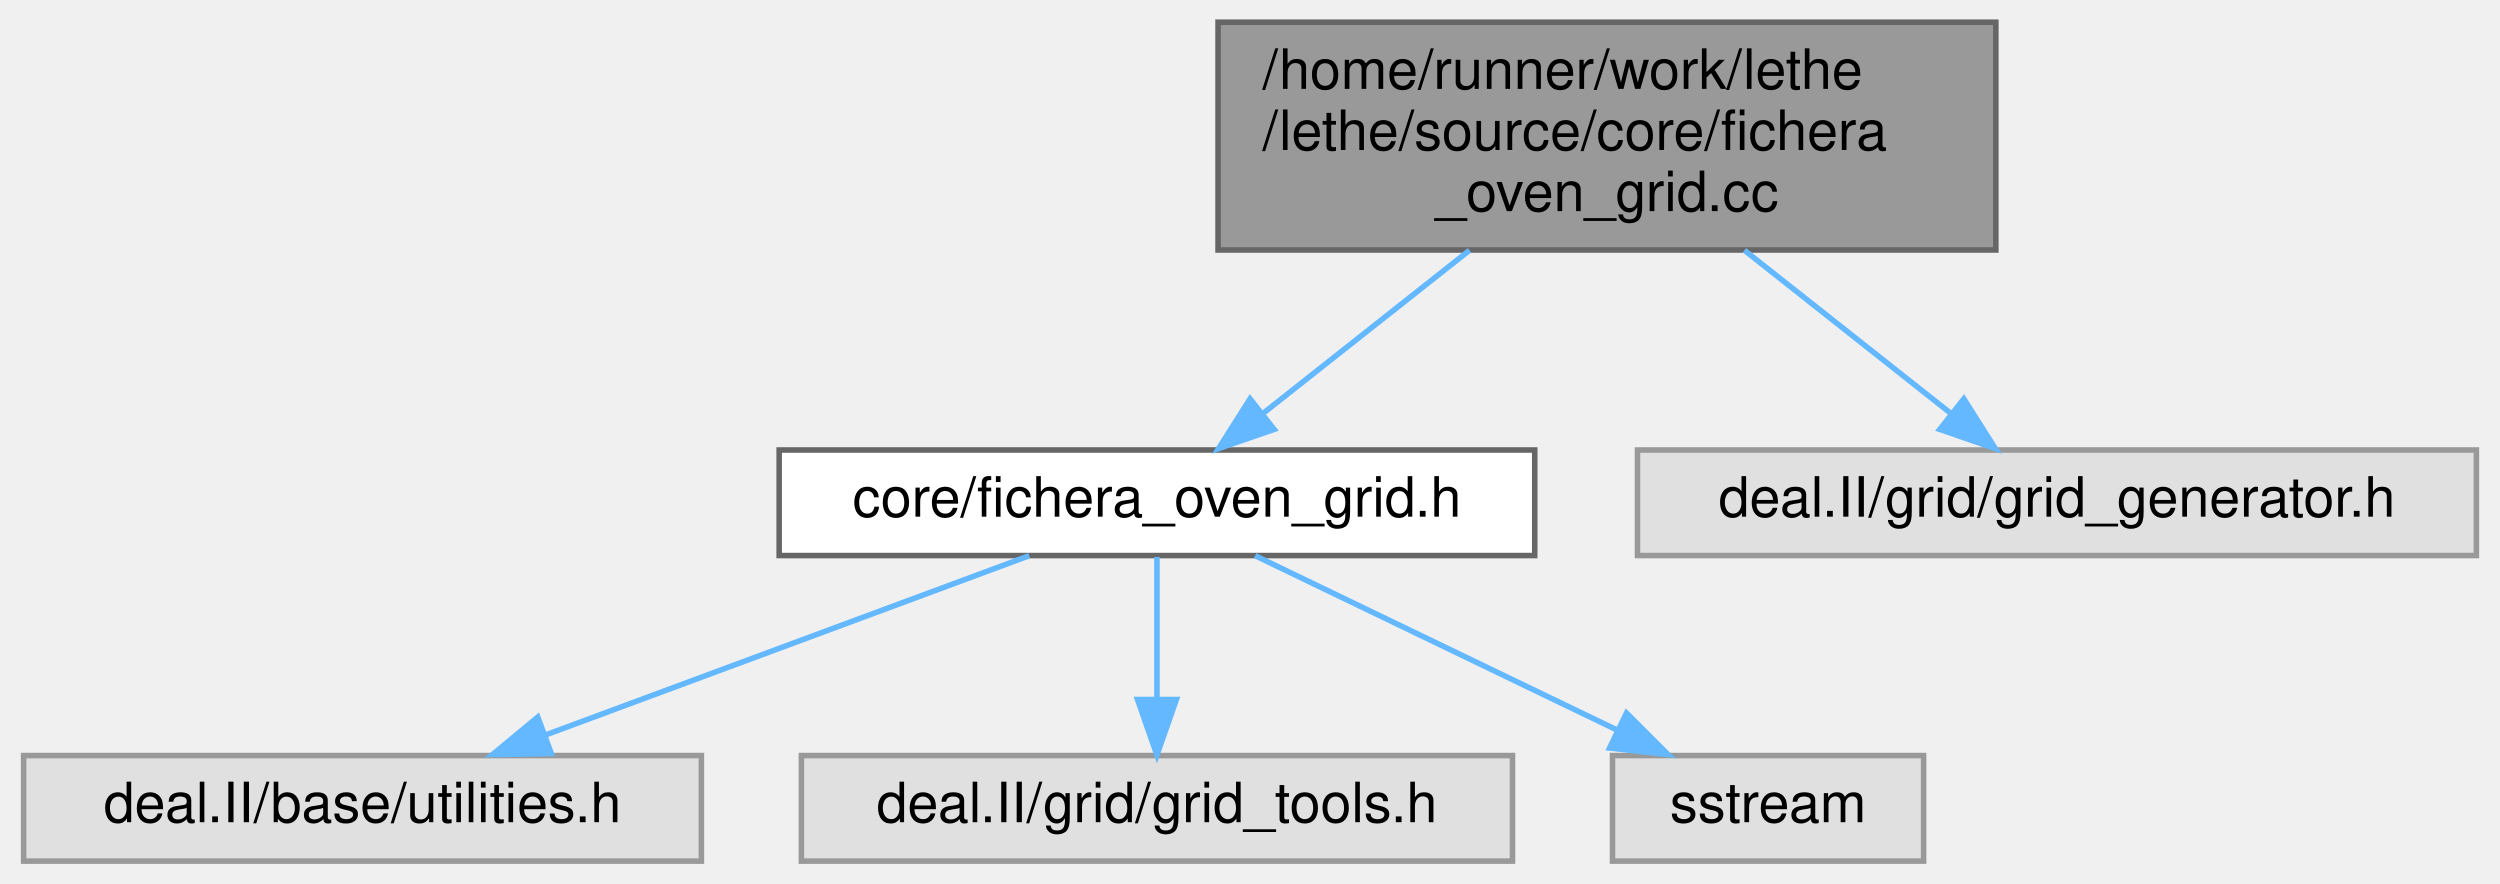
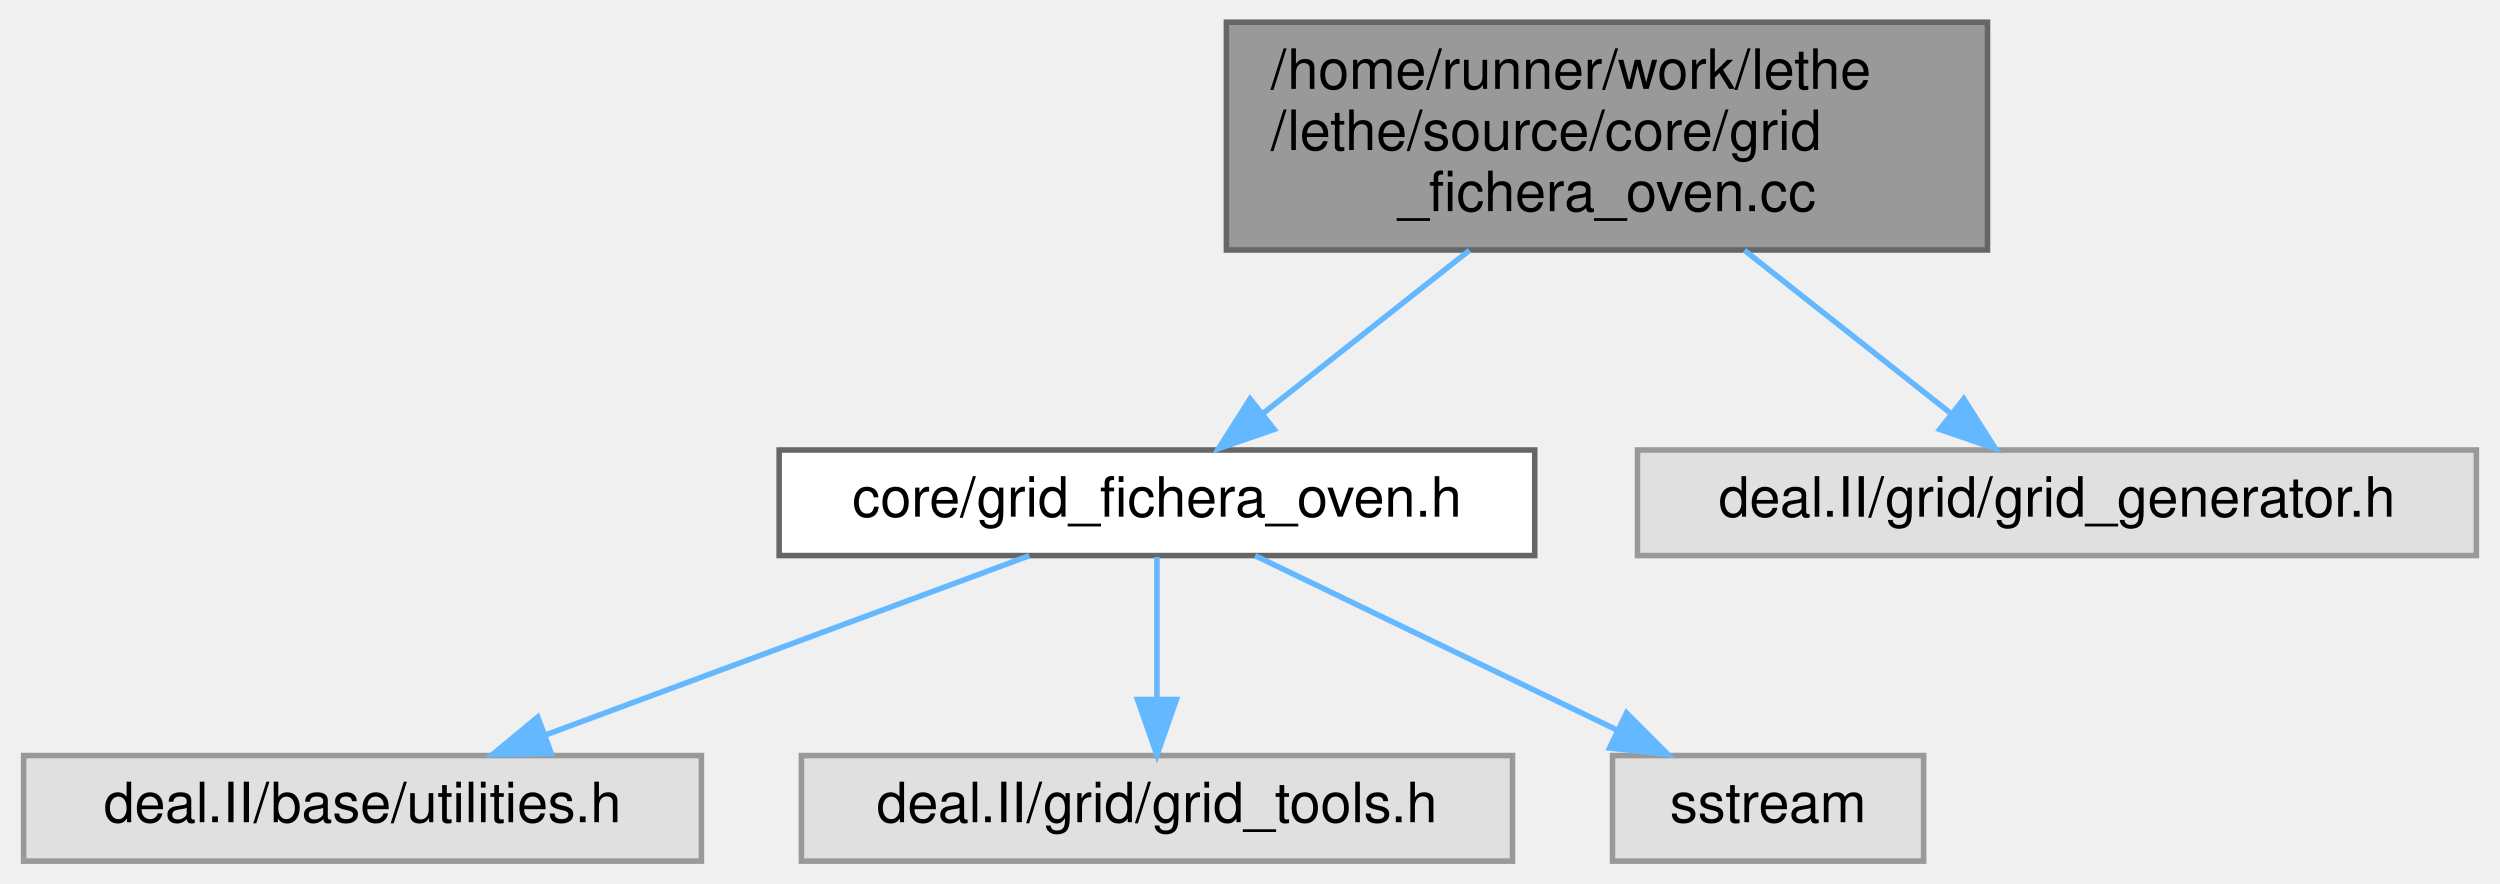
<svg xmlns="http://www.w3.org/2000/svg" xmlns:xlink="http://www.w3.org/1999/xlink" width="450pt" height="159pt" viewBox="0.00 0.00 449.50 159.00">
  <g id="graph0" class="graph" transform="scale(1 1) rotate(0) translate(4 155)">
    <g id="Node000001" class="node">
      <g id="a_Node000001">
        <a xlink:title=" ">
-           <polygon fill="#999999" stroke="#666666" points="355,-151 215,-151 215,-110 355,-110 355,-151" />
-           <text text-anchor="start" x="223" y="-139" font-family="Helvetica,sans-Serif" font-size="10.00">/home/runner/work/lethe</text>
-           <text text-anchor="start" x="223" y="-128" font-family="Helvetica,sans-Serif" font-size="10.00">/lethe/source/core/fichera</text>
-           <text text-anchor="middle" x="285" y="-117" font-family="Helvetica,sans-Serif" font-size="10.00">_oven_grid.cc</text>
+           <polygon fill="#999999" stroke="#666666" points="353.5,-151 216.5,-151 216.5,-110 353.5,-110 353.5,-151" />
+           <text text-anchor="start" x="224.5" y="-139" font-family="Helvetica,sans-Serif" font-size="10.00">/home/runner/work/lethe</text>
+           <text text-anchor="start" x="224.5" y="-128" font-family="Helvetica,sans-Serif" font-size="10.00">/lethe/source/core/grid</text>
+           <text text-anchor="middle" x="285" y="-117" font-family="Helvetica,sans-Serif" font-size="10.00">_fichera_oven.cc</text>
        </a>
      </g>
    </g>
    <g id="Node000002" class="node">
      <g id="a_Node000002">
-         <a xlink:href="fichera__oven__grid_8h.html" target="_top" xlink:title=" ">
+         <a xlink:href="grid__fichera__oven_8h.html" target="_top" xlink:title=" ">
          <polygon fill="white" stroke="#666666" points="272,-74 136,-74 136,-55 272,-55 272,-74" />
-           <text text-anchor="middle" x="204" y="-62" font-family="Helvetica,sans-Serif" font-size="10.00">core/fichera_oven_grid.h</text>
+           <text text-anchor="middle" x="204" y="-62" font-family="Helvetica,sans-Serif" font-size="10.00">core/grid_fichera_oven.h</text>
        </a>
      </g>
    </g>
    <g id="edge1_Node000001_Node000002" class="edge">
      <g id="a_edge1_Node000001_Node000002">
        <a xlink:title=" ">
          <path fill="none" stroke="#63b8ff" d="M260.26,-109.95C248.36,-100.55 234.32,-89.46 223.24,-80.7" />
          <polygon fill="#63b8ff" stroke="#63b8ff" points="225.1,-77.71 215.09,-74.26 220.76,-83.21 225.1,-77.71" />
        </a>
      </g>
    </g>
    <g id="Node000006" class="node">
      <g id="a_Node000006">
        <a xlink:title=" ">
          <polygon fill="#e0e0e0" stroke="#999999" points="441.5,-74 290.5,-74 290.5,-55 441.5,-55 441.5,-74" />
          <text text-anchor="middle" x="366" y="-62" font-family="Helvetica,sans-Serif" font-size="10.00">deal.II/grid/grid_generator.h</text>
        </a>
      </g>
    </g>
    <g id="edge5_Node000001_Node000006" class="edge">
      <g id="a_edge5_Node000001_Node000006">
        <a xlink:title=" ">
          <path fill="none" stroke="#63b8ff" d="M309.74,-109.95C321.64,-100.55 335.68,-89.46 346.76,-80.7" />
          <polygon fill="#63b8ff" stroke="#63b8ff" points="349.24,-83.21 354.91,-74.26 344.9,-77.71 349.24,-83.21" />
        </a>
      </g>
    </g>
    <g id="Node000003" class="node">
      <g id="a_Node000003">
        <a xlink:title=" ">
          <polygon fill="#e0e0e0" stroke="#999999" points="122,-19 0,-19 0,0 122,0 122,-19" />
          <text text-anchor="middle" x="61" y="-7" font-family="Helvetica,sans-Serif" font-size="10.00">deal.II/base/utilities.h</text>
        </a>
      </g>
    </g>
    <g id="edge2_Node000002_Node000003" class="edge">
      <g id="a_edge2_Node000002_Node000003">
        <a xlink:title=" ">
          <path fill="none" stroke="#63b8ff" d="M181.02,-54.98C157.5,-46.27 120.71,-32.63 94.06,-22.75" />
          <polygon fill="#63b8ff" stroke="#63b8ff" points="94.99,-19.36 84.39,-19.17 92.55,-25.93 94.99,-19.36" />
        </a>
      </g>
    </g>
    <g id="Node000004" class="node">
      <g id="a_Node000004">
        <a xlink:title=" ">
          <polygon fill="#e0e0e0" stroke="#999999" points="268,-19 140,-19 140,0 268,0 268,-19" />
          <text text-anchor="middle" x="204" y="-7" font-family="Helvetica,sans-Serif" font-size="10.00">deal.II/grid/grid_tools.h</text>
        </a>
      </g>
    </g>
    <g id="edge3_Node000002_Node000004" class="edge">
      <g id="a_edge3_Node000002_Node000004">
        <a xlink:title=" ">
          <path fill="none" stroke="#63b8ff" d="M204,-54.75C204,-47.8 204,-37.85 204,-29.13" />
          <polygon fill="#63b8ff" stroke="#63b8ff" points="207.5,-29.09 204,-19.09 200.5,-29.09 207.5,-29.09" />
        </a>
      </g>
    </g>
    <g id="Node000005" class="node">
      <g id="a_Node000005">
        <a xlink:title=" ">
          <polygon fill="#e0e0e0" stroke="#999999" points="342,-19 286,-19 286,0 342,0 342,-19" />
          <text text-anchor="middle" x="314" y="-7" font-family="Helvetica,sans-Serif" font-size="10.00">sstream</text>
        </a>
      </g>
    </g>
    <g id="edge4_Node000002_Node000005" class="edge">
      <g id="a_edge4_Node000002_Node000005">
        <a xlink:title=" ">
          <path fill="none" stroke="#63b8ff" d="M221.67,-54.98C239.29,-46.5 266.58,-33.35 286.93,-23.54" />
          <polygon fill="#63b8ff" stroke="#63b8ff" points="288.52,-26.66 296.01,-19.17 285.48,-20.36 288.52,-26.66" />
        </a>
      </g>
    </g>
  </g>
</svg>
